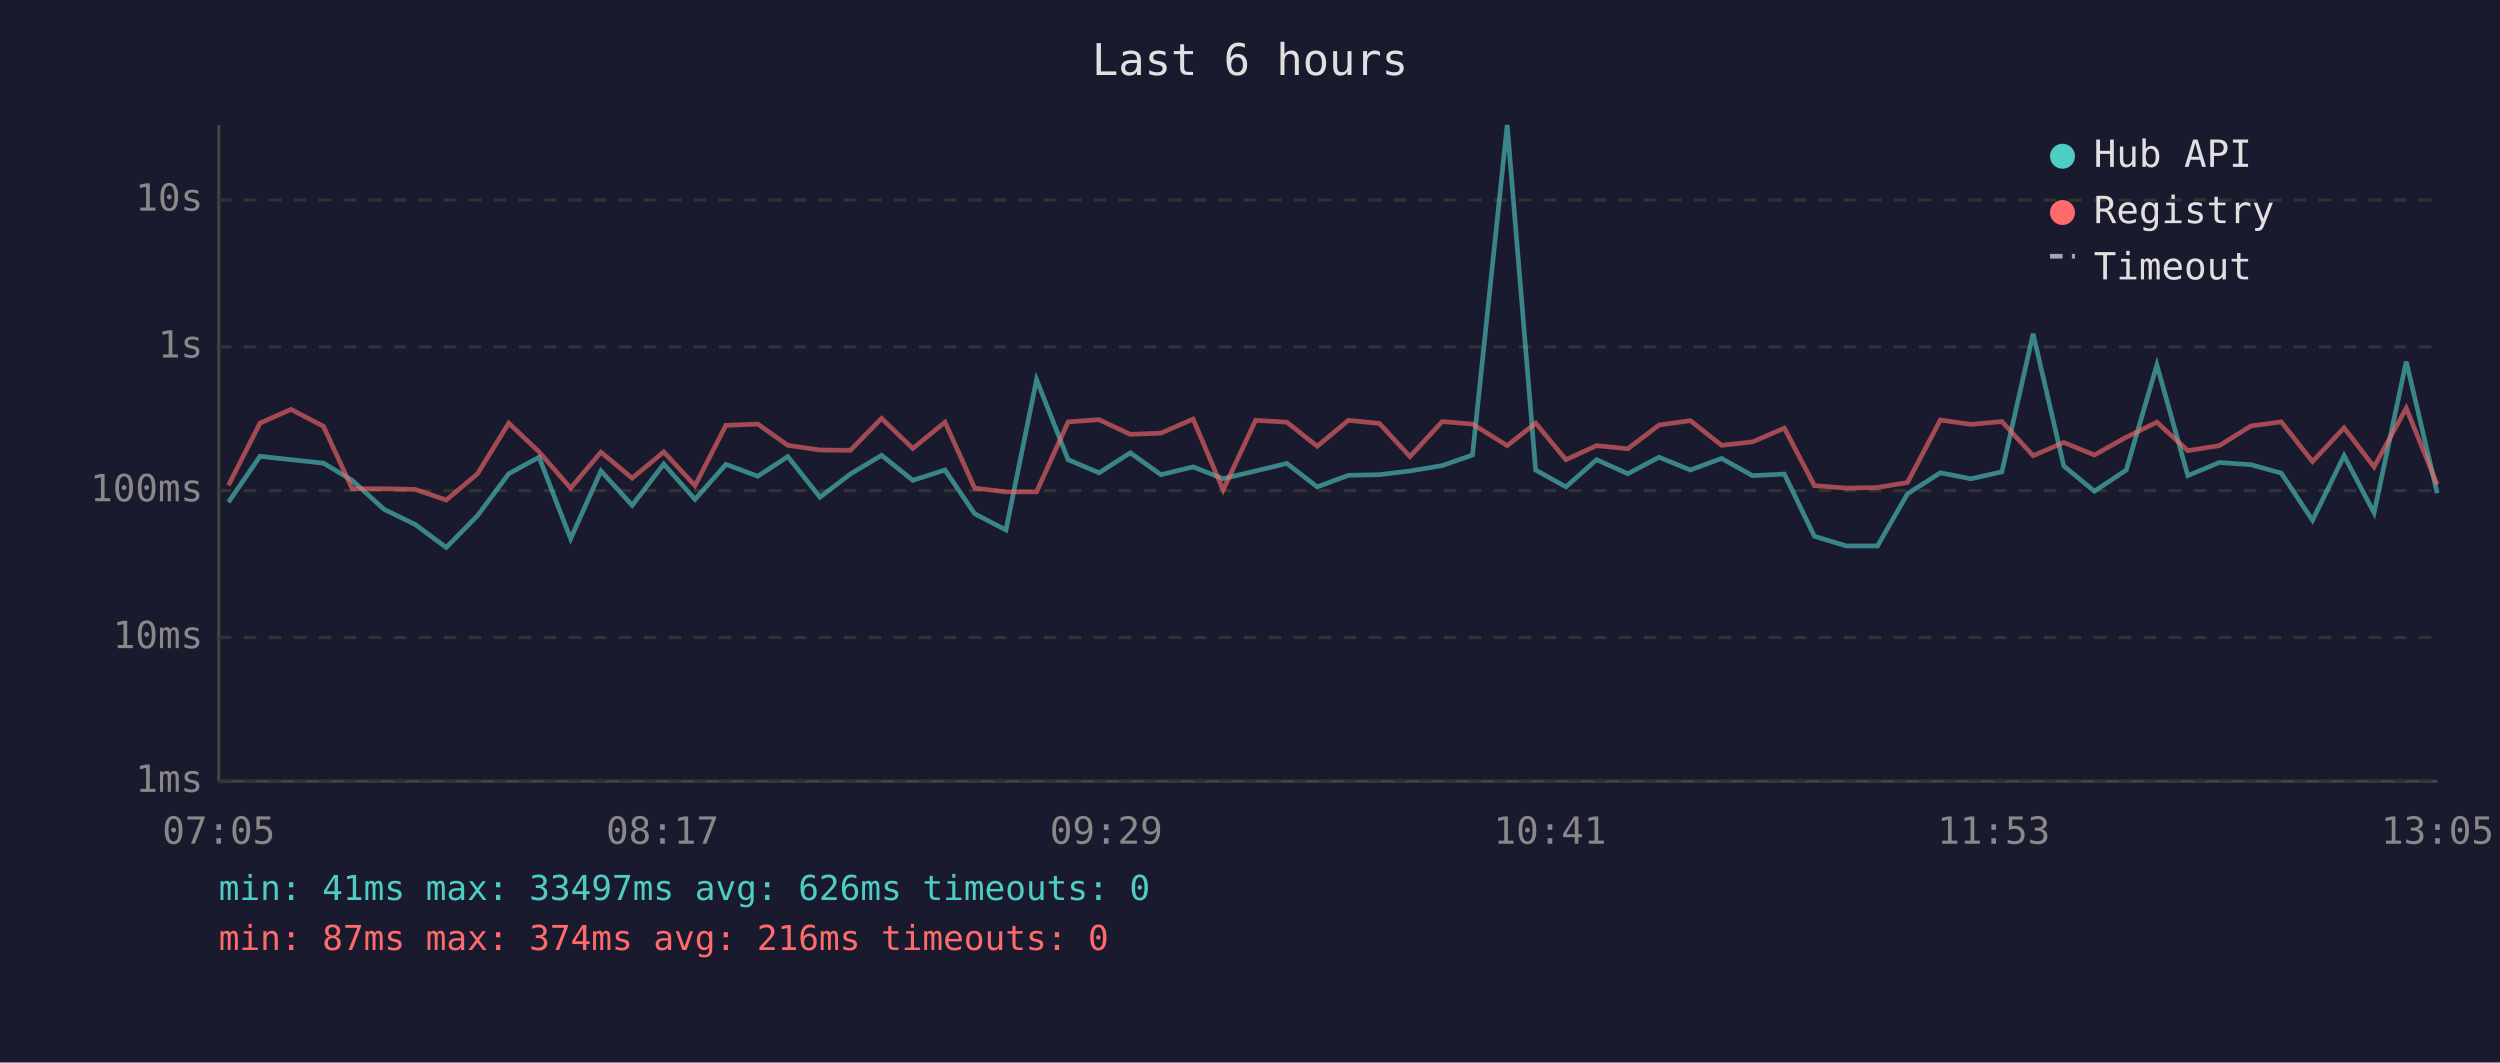
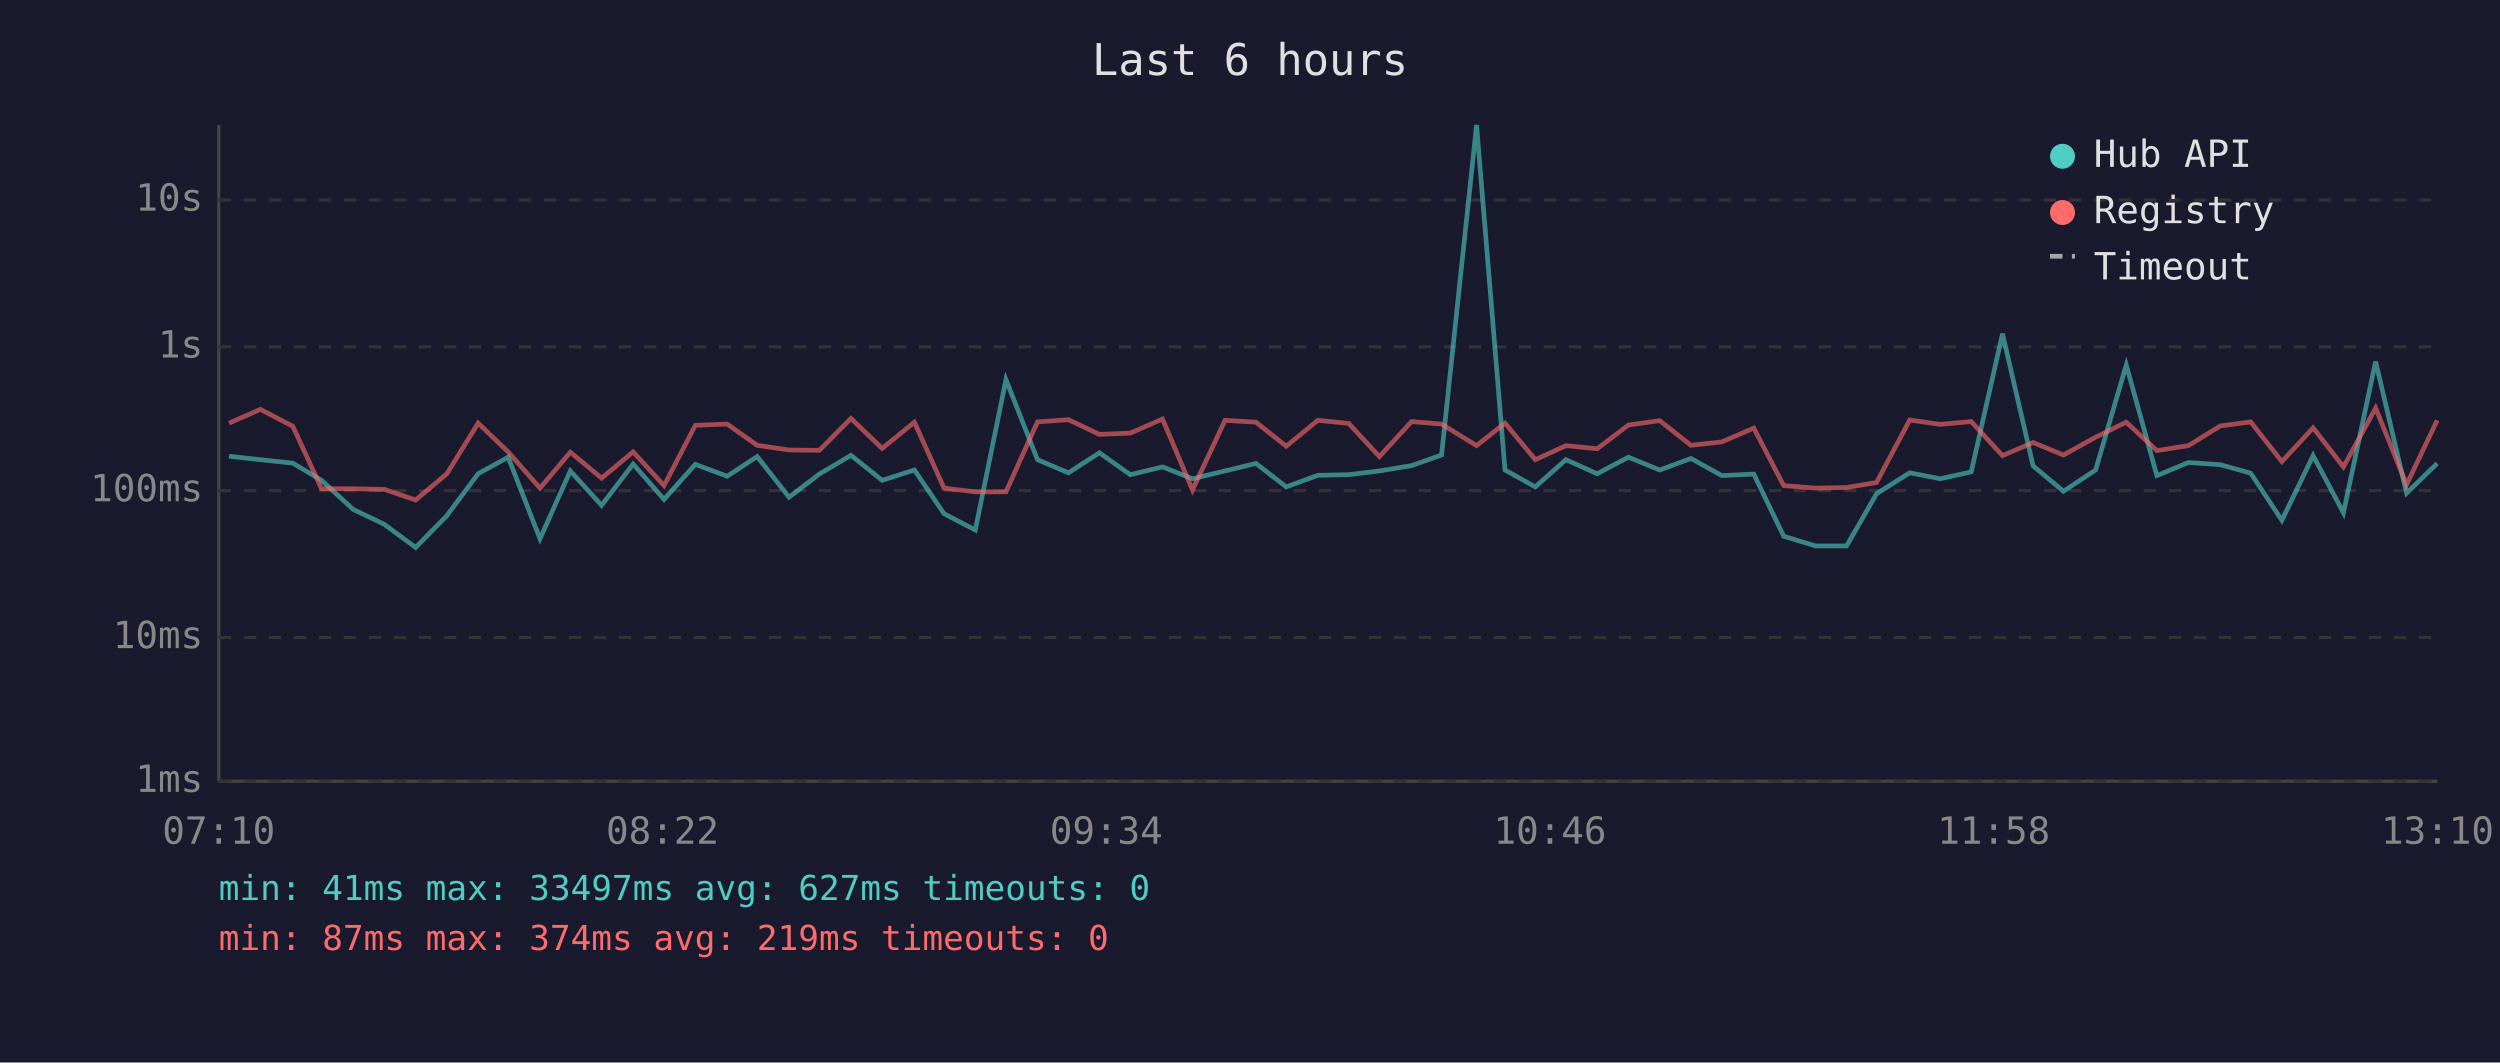
<svg xmlns="http://www.w3.org/2000/svg" viewBox="0 0 800 340" font-family="monospace" font-size="12">
  <rect width="800" height="340" fill="#1a1a2e" />
  <text x="400" y="24" fill="#e0e0e0" font-size="14" text-anchor="middle">Last 6 hours</text>
  <line x1="70" y1="40" x2="70" y2="250" stroke="#444" stroke-width="1" />
  <line x1="70" y1="250" x2="780" y2="250" stroke="#444" stroke-width="1" />
  <line x1="70" y1="250" x2="780" y2="250" stroke="#333" stroke-width="1" stroke-dasharray="4" />
  <text x="65" y="250" fill="#888" text-anchor="end" dominant-baseline="middle">1ms</text>
  <line x1="70" y1="204" x2="780" y2="204" stroke="#333" stroke-width="1" stroke-dasharray="4" />
  <text x="65" y="204" fill="#888" text-anchor="end" dominant-baseline="middle">10ms</text>
  <line x1="70" y1="157" x2="780" y2="157" stroke="#333" stroke-width="1" stroke-dasharray="4" />
  <text x="65" y="157" fill="#888" text-anchor="end" dominant-baseline="middle">100ms</text>
  <line x1="70" y1="111" x2="780" y2="111" stroke="#333" stroke-width="1" stroke-dasharray="4" />
  <text x="65" y="111" fill="#888" text-anchor="end" dominant-baseline="middle">1s</text>
  <line x1="70" y1="64" x2="780" y2="64" stroke="#333" stroke-width="1" stroke-dasharray="4" />
  <text x="65" y="64" fill="#888" text-anchor="end" dominant-baseline="middle">10s</text>
-   <text x="70" y="270" fill="#888" text-anchor="middle">07:05</text>
-   <text x="212" y="270" fill="#888" text-anchor="middle">08:17</text>
-   <text x="354" y="270" fill="#888" text-anchor="middle">09:29</text>
-   <text x="496" y="270" fill="#888" text-anchor="middle">10:41</text>
-   <text x="638" y="270" fill="#888" text-anchor="middle">11:53</text>
-   <text x="780" y="270" fill="#888" text-anchor="middle">13:05</text>
-   <polyline points="73.1,160.7 83.2,146.0 93.1,147.1 103.5,148.2 112.7,153.7 122.9,163.0 132.8,167.8 142.8,175.2 152.8,165.0 162.8,151.6 172.5,146.3 182.6,172.4 192.3,150.7 202.3,161.7 212.4,148.5 222.4,159.8 232.3,148.6 242.5,152.4 252.1,146.1 262.4,159.1 272.1,151.7 282.1,145.7 292.1,153.7 302.4,150.4 311.9,164.4 321.9,169.6 331.7,121.5 341.8,147.1 351.7,151.3 361.7,144.9 371.5,151.9 381.8,149.4 391.4,153.2 401.8,150.7 411.8,148.3 421.5,155.8 431.5,152.1 441.4,151.9 451.2,150.7 461.5,149.0 471.2,145.6 482.3,40.0 491.4,150.4 501.1,155.8 510.9,147.1 520.9,151.6 530.9,146.3 540.9,150.4 550.9,146.7 560.8,152.2 571.0,151.7 580.6,171.6 590.8,174.7 600.8,174.7 610.4,158.0 620.9,151.3 630.7,153.2 640.6,151.0 650.6,106.8 660.4,149.1 670.2,157.2 680.4,150.4 690.2,116.8 700.1,152.2 710.2,148.0 720.3,148.7 730.0,151.4 740.0,166.5 750.1,145.8 759.7,164.1 770.0,115.7 779.9,157.8" fill="none" stroke="#4ecdc4" stroke-width="1.5" opacity="0.6" />
-   <polyline points="73.1,155.3 83.2,135.4 93.1,131.0 103.5,136.4 112.7,156.4 122.9,156.4 132.8,156.6 142.8,160.0 152.8,151.6 162.8,135.4 172.5,144.6 182.6,156.2 192.3,144.7 202.3,153.0 212.4,144.6 222.4,155.4 232.3,136.1 242.5,135.7 252.1,142.5 262.4,144.0 272.1,144.1 282.1,133.9 292.1,143.5 302.4,135.1 311.9,156.2 321.9,157.4 331.7,157.4 341.8,135.0 351.7,134.3 361.7,139.0 371.5,138.6 381.8,134.1 391.4,156.8 401.8,134.5 411.8,135.1 421.5,142.8 431.5,134.5 441.4,135.5 451.2,146.1 461.5,134.9 471.2,135.7 482.3,142.6 491.4,135.4 501.1,147.1 510.9,142.6 520.9,143.6 530.9,136.0 540.9,134.6 550.9,142.5 560.8,141.4 571.0,137.0 580.6,155.4 590.8,156.2 600.8,156.0 610.4,154.4 620.9,134.4 630.7,135.8 640.6,134.9 650.6,145.8 660.4,141.6 670.2,145.6 680.4,139.9 690.2,135.1 700.1,144.2 710.2,142.6 720.3,136.3 730.0,135.0 740.0,147.7 750.1,136.9 759.7,149.4 770.0,130.6 779.9,155.1" fill="none" stroke="#ff6b6b" stroke-width="1.5" opacity="0.6" />
+   <text x="70" y="270" fill="#888" text-anchor="middle">07:10</text>
+   <text x="212" y="270" fill="#888" text-anchor="middle">08:22</text>
+   <text x="354" y="270" fill="#888" text-anchor="middle">09:34</text>
+   <text x="496" y="270" fill="#888" text-anchor="middle">10:46</text>
+   <text x="638" y="270" fill="#888" text-anchor="middle">11:58</text>
+   <text x="780" y="270" fill="#888" text-anchor="middle">13:10</text>
+   <polyline points="73.3,146.0 83.3,147.1 93.7,148.2 102.9,153.7 113.0,163.0 123.0,167.8 133.0,175.2 143.0,165.0 153.0,151.6 162.6,146.3 172.8,172.4 182.5,150.7 192.5,161.7 202.6,148.5 212.5,159.8 222.5,148.6 232.7,152.4 242.3,146.1 252.5,159.1 262.2,151.7 272.3,145.7 282.3,153.7 292.6,150.4 302.1,164.4 312.1,169.6 321.9,121.5 332.0,147.1 341.9,151.3 351.8,144.9 361.7,151.9 372.0,149.4 381.6,153.2 392.0,150.7 401.9,148.3 411.6,155.8 421.7,152.1 431.6,151.9 441.4,150.7 451.7,149.0 461.3,145.6 472.5,40.0 481.6,150.4 491.3,155.8 501.1,147.1 511.1,151.6 521.1,146.3 531.1,150.4 541.1,146.7 551.0,152.2 561.2,151.7 570.8,171.6 581.0,174.7 590.9,174.7 600.5,158.0 611.1,151.3 620.9,153.2 630.8,151.0 640.8,106.8 650.6,149.1 660.3,157.2 670.6,150.4 680.4,116.8 690.2,152.2 700.3,148.0 710.5,148.7 720.2,151.4 730.2,166.5 740.2,145.8 749.9,164.1 760.2,115.7 770.1,157.8 779.9,148.3" fill="none" stroke="#4ecdc4" stroke-width="1.5" opacity="0.6" />
+   <polyline points="73.3,135.4 83.3,131.0 93.7,136.4 102.9,156.4 113.0,156.4 123.0,156.6 133.0,160.0 143.0,151.6 153.0,135.4 162.6,144.6 172.8,156.2 182.5,144.7 192.5,153.0 202.6,144.6 212.5,155.4 222.5,136.1 232.7,135.7 242.3,142.5 252.5,144.0 262.2,144.1 272.3,133.9 282.3,143.5 292.6,135.1 302.1,156.2 312.1,157.4 321.9,157.4 332.0,135.0 341.9,134.3 351.8,139.0 361.7,138.6 372.0,134.1 381.6,156.8 392.0,134.5 401.9,135.1 411.6,142.8 421.7,134.5 431.6,135.5 441.4,146.1 451.7,134.9 461.3,135.7 472.5,142.6 481.6,135.4 491.3,147.1 501.1,142.6 511.1,143.6 521.1,136.0 531.1,134.6 541.1,142.5 551.0,141.4 561.2,137.0 570.8,155.4 581.0,156.2 590.9,156.0 600.5,154.4 611.1,134.4 620.9,135.8 630.8,134.9 640.8,145.8 650.6,141.6 660.3,145.6 670.6,139.9 680.4,135.1 690.2,144.2 700.3,142.6 710.5,136.3 720.2,135.0 730.2,147.7 740.2,136.9 749.9,149.4 760.2,130.6 770.1,155.1 779.9,134.5" fill="none" stroke="#ff6b6b" stroke-width="1.5" opacity="0.6" />
  <circle cx="660" cy="50" r="4" fill="#4ecdc4" />
  <text x="670" y="50" fill="#e0e0e0" dominant-baseline="middle">Hub API</text>
  <circle cx="660" cy="68" r="4" fill="#ff6b6b" />
  <text x="670" y="68" fill="#e0e0e0" dominant-baseline="middle">Registry</text>
  <line x1="656" y1="82" x2="664" y2="82" stroke="#e0e0e0" stroke-width="1.5" stroke-dasharray="4,3" opacity="0.7" />
  <text x="670" y="86" fill="#e0e0e0" dominant-baseline="middle">Timeout</text>
-   <text x="70" y="288" fill="#4ecdc4" font-size="11">min: 41ms  max: 33497ms  avg: 626ms  timeouts: 0</text>
-   <text x="70" y="304" fill="#ff6b6b" font-size="11">min: 87ms  max: 374ms  avg: 216ms  timeouts: 0</text>
+   <text x="70" y="288" fill="#4ecdc4" font-size="11">min: 41ms  max: 33497ms  avg: 627ms  timeouts: 0</text>
+   <text x="70" y="304" fill="#ff6b6b" font-size="11">min: 87ms  max: 374ms  avg: 219ms  timeouts: 0</text>
</svg>
